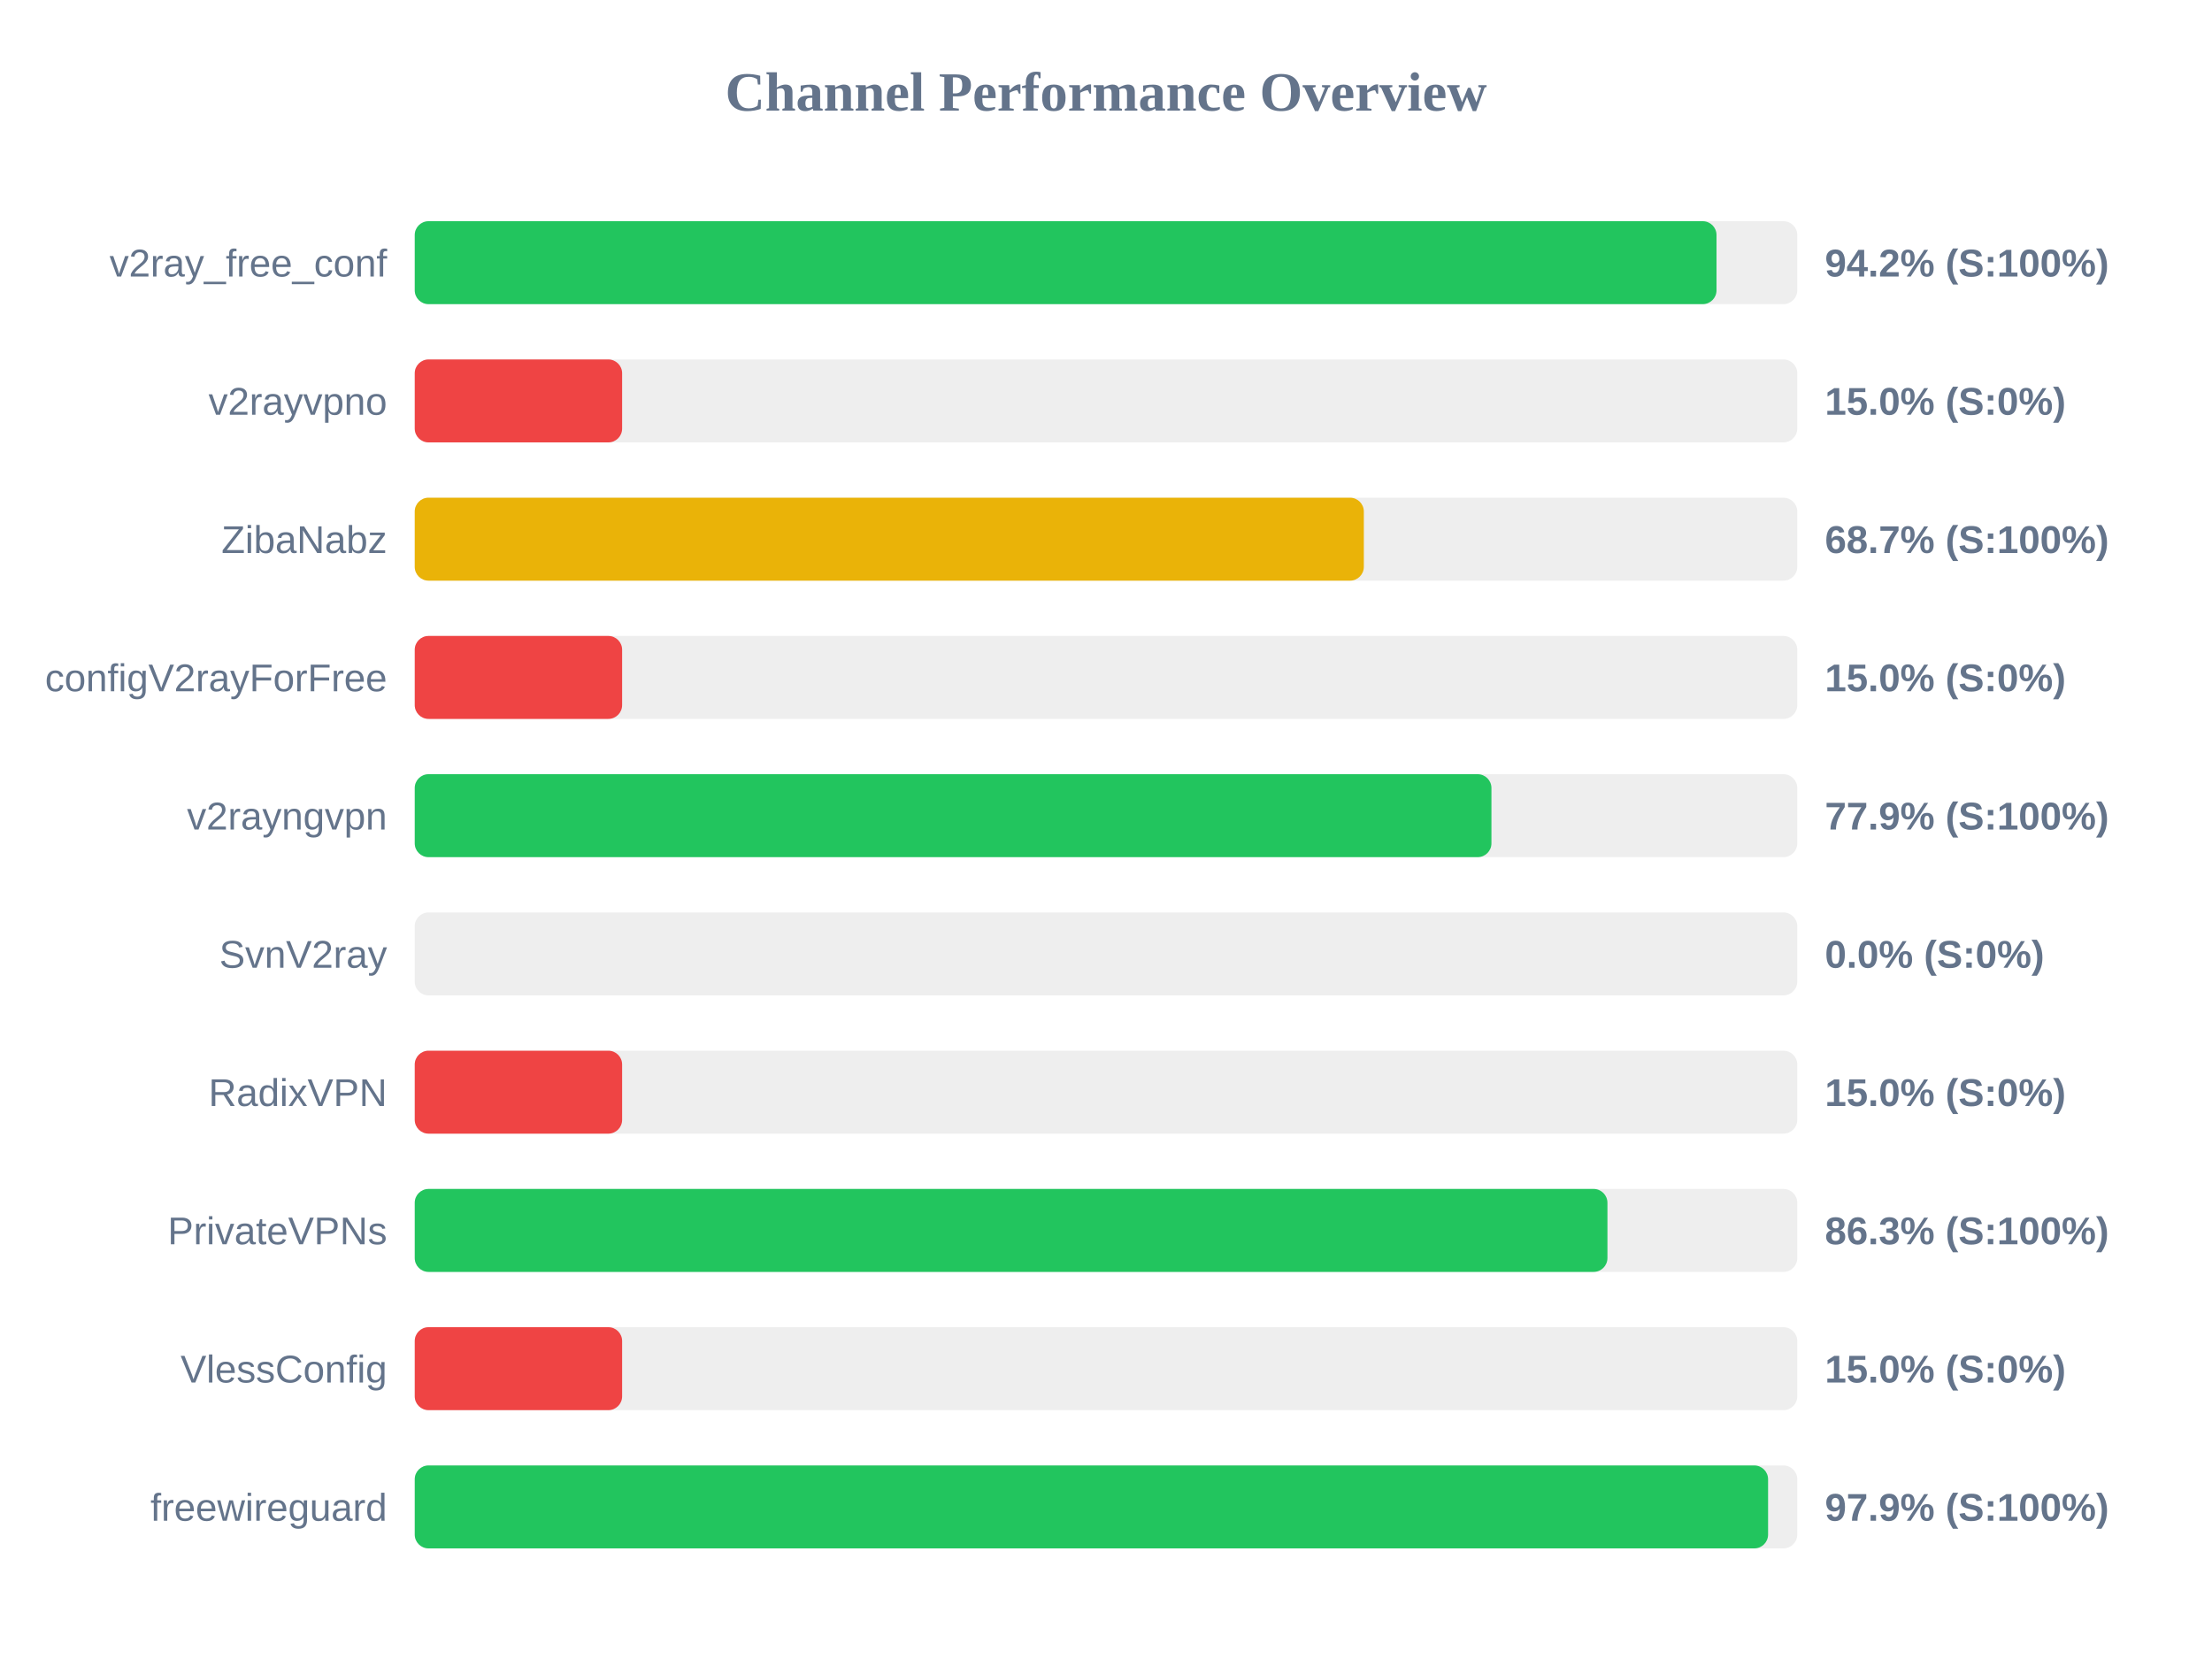
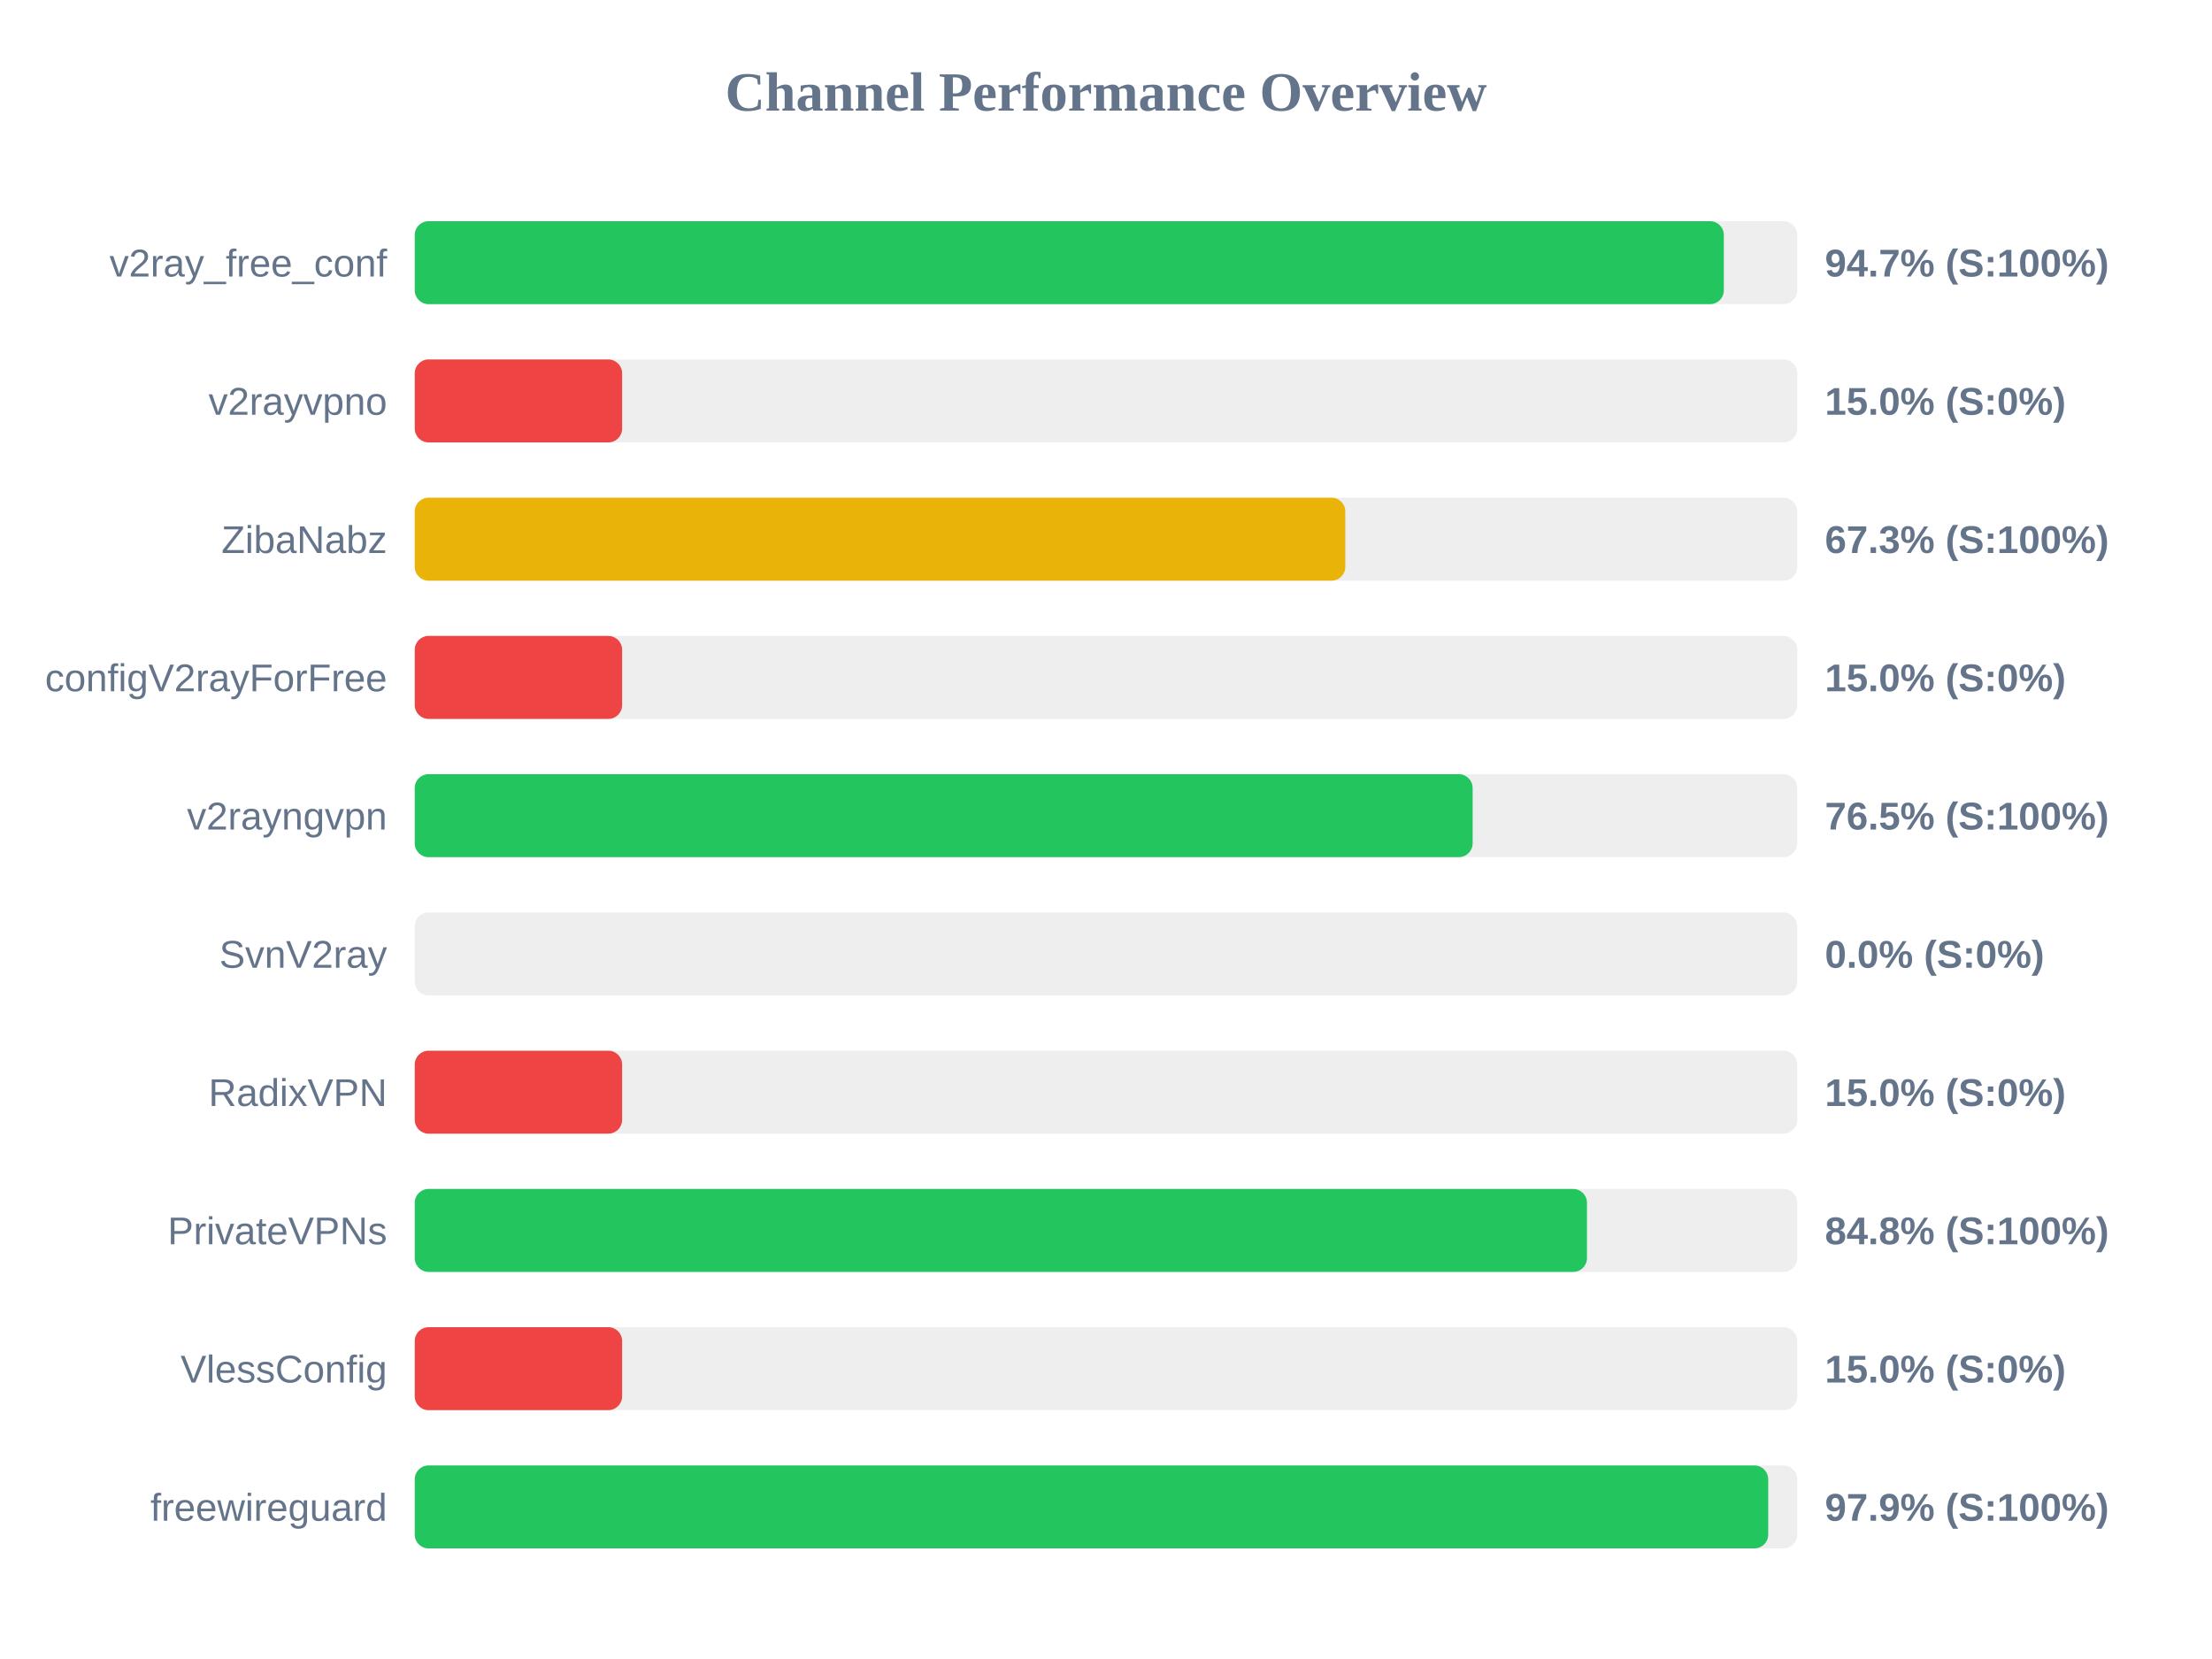
<svg xmlns="http://www.w3.org/2000/svg" width="800" height="600" version="1.1">
  <style>
        .row { font: 14px Arial; fill: #64748b; }
        .score { font: bold 14px Arial; fill: #64748b; }
    </style>
  <text x="400" y="40" text-anchor="middle" font-size="20px" font-weight="bold" fill="#64748b">Channel Performance Overview</text>
  <rect x="150" y="80" width="500" height="30" fill="#eee" rx="5" />
-   <rect x="150" y="80" width="470.8" height="30" fill="#22c55e" rx="5" />
+   <rect x="150" y="80" width="473.45" height="30" fill="#22c55e" rx="5" />
  <text x="140" y="100" text-anchor="end" class="row">v2ray_free_conf</text>
-   <text x="660" y="100" text-anchor="start" class="score">94.2% (S:100%)</text>
+   <text x="660" y="100" text-anchor="start" class="score">94.7% (S:100%)</text>
  <rect x="150" y="130" width="500" height="30" fill="#eee" rx="5" />
  <rect x="150" y="130" width="75.0" height="30" fill="#ef4444" rx="5" />
  <text x="140" y="150" text-anchor="end" class="row">v2rayvpno</text>
  <text x="660" y="150" text-anchor="start" class="score">15.0% (S:0%)</text>
  <rect x="150" y="180" width="500" height="30" fill="#eee" rx="5" />
-   <rect x="150" y="180" width="343.25" height="30" fill="#eab308" rx="5" />
+   <rect x="150" y="180" width="336.55" height="30" fill="#eab308" rx="5" />
  <text x="140" y="200" text-anchor="end" class="row">ZibaNabz</text>
-   <text x="660" y="200" text-anchor="start" class="score">68.7% (S:100%)</text>
+   <text x="660" y="200" text-anchor="start" class="score">67.3% (S:100%)</text>
  <rect x="150" y="230" width="500" height="30" fill="#eee" rx="5" />
  <rect x="150" y="230" width="75.0" height="30" fill="#ef4444" rx="5" />
  <text x="140" y="250" text-anchor="end" class="row">configV2rayForFree</text>
  <text x="660" y="250" text-anchor="start" class="score">15.0% (S:0%)</text>
  <rect x="150" y="280" width="500" height="30" fill="#eee" rx="5" />
-   <rect x="150" y="280" width="389.4" height="30" fill="#22c55e" rx="5" />
+   <rect x="150" y="280" width="382.6" height="30" fill="#22c55e" rx="5" />
  <text x="140" y="300" text-anchor="end" class="row">v2rayngvpn</text>
-   <text x="660" y="300" text-anchor="start" class="score">77.9% (S:100%)</text>
+   <text x="660" y="300" text-anchor="start" class="score">76.5% (S:100%)</text>
  <rect x="150" y="330" width="500" height="30" fill="#eee" rx="5" />
  <rect x="150" y="330" width="0.0" height="30" fill="#ef4444" rx="5" />
  <text x="140" y="350" text-anchor="end" class="row">SvnV2ray</text>
  <text x="660" y="350" text-anchor="start" class="score">0.0% (S:0%)</text>
  <rect x="150" y="380" width="500" height="30" fill="#eee" rx="5" />
  <rect x="150" y="380" width="75.0" height="30" fill="#ef4444" rx="5" />
  <text x="140" y="400" text-anchor="end" class="row">RadixVPN</text>
  <text x="660" y="400" text-anchor="start" class="score">15.0% (S:0%)</text>
  <rect x="150" y="430" width="500" height="30" fill="#eee" rx="5" />
-   <rect x="150" y="430" width="431.35" height="30" fill="#22c55e" rx="5" />
+   <rect x="150" y="430" width="423.95" height="30" fill="#22c55e" rx="5" />
  <text x="140" y="450" text-anchor="end" class="row">PrivateVPNs</text>
-   <text x="660" y="450" text-anchor="start" class="score">86.3% (S:100%)</text>
+   <text x="660" y="450" text-anchor="start" class="score">84.8% (S:100%)</text>
  <rect x="150" y="480" width="500" height="30" fill="#eee" rx="5" />
  <rect x="150" y="480" width="75.0" height="30" fill="#ef4444" rx="5" />
  <text x="140" y="500" text-anchor="end" class="row">VlessConfig</text>
  <text x="660" y="500" text-anchor="start" class="score">15.0% (S:0%)</text>
  <rect x="150" y="530" width="500" height="30" fill="#eee" rx="5" />
-   <rect x="150" y="530" width="489.45" height="30" fill="#22c55e" rx="5" />
+   <rect x="150" y="530" width="489.5" height="30" fill="#22c55e" rx="5" />
  <text x="140" y="550" text-anchor="end" class="row">freewireguard</text>
  <text x="660" y="550" text-anchor="start" class="score">97.9% (S:100%)</text>
</svg>
